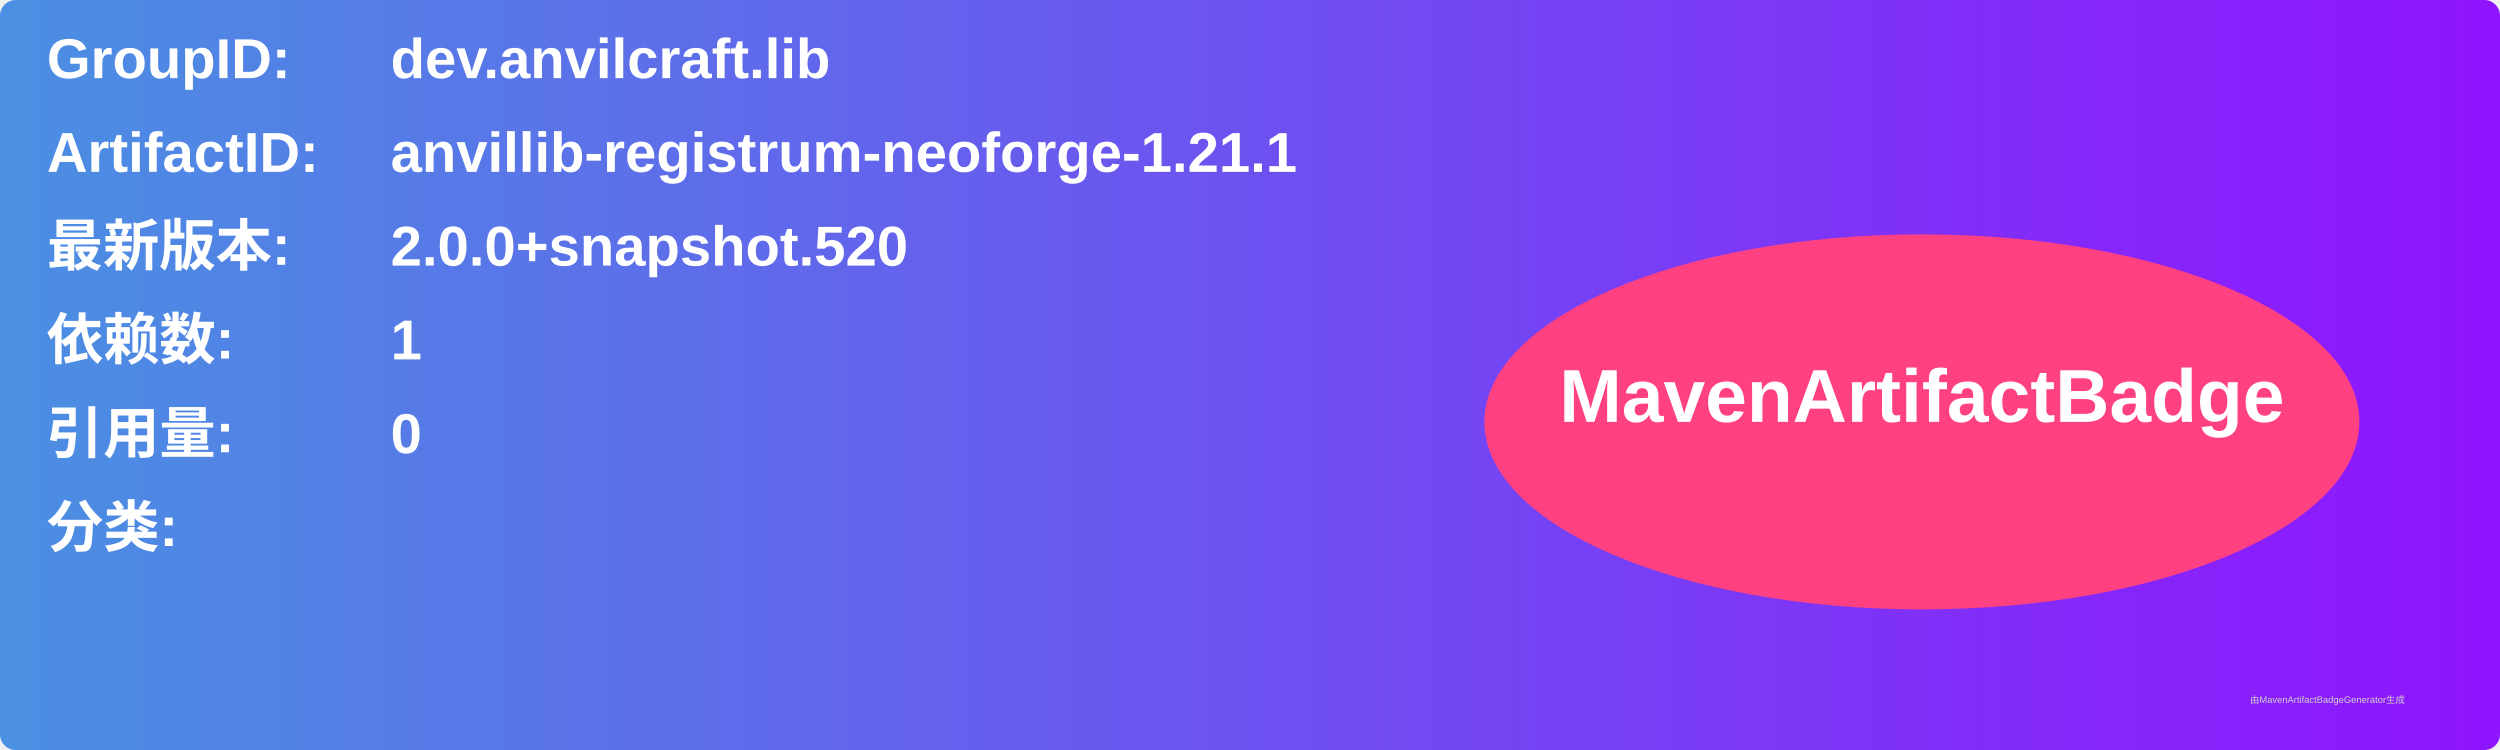
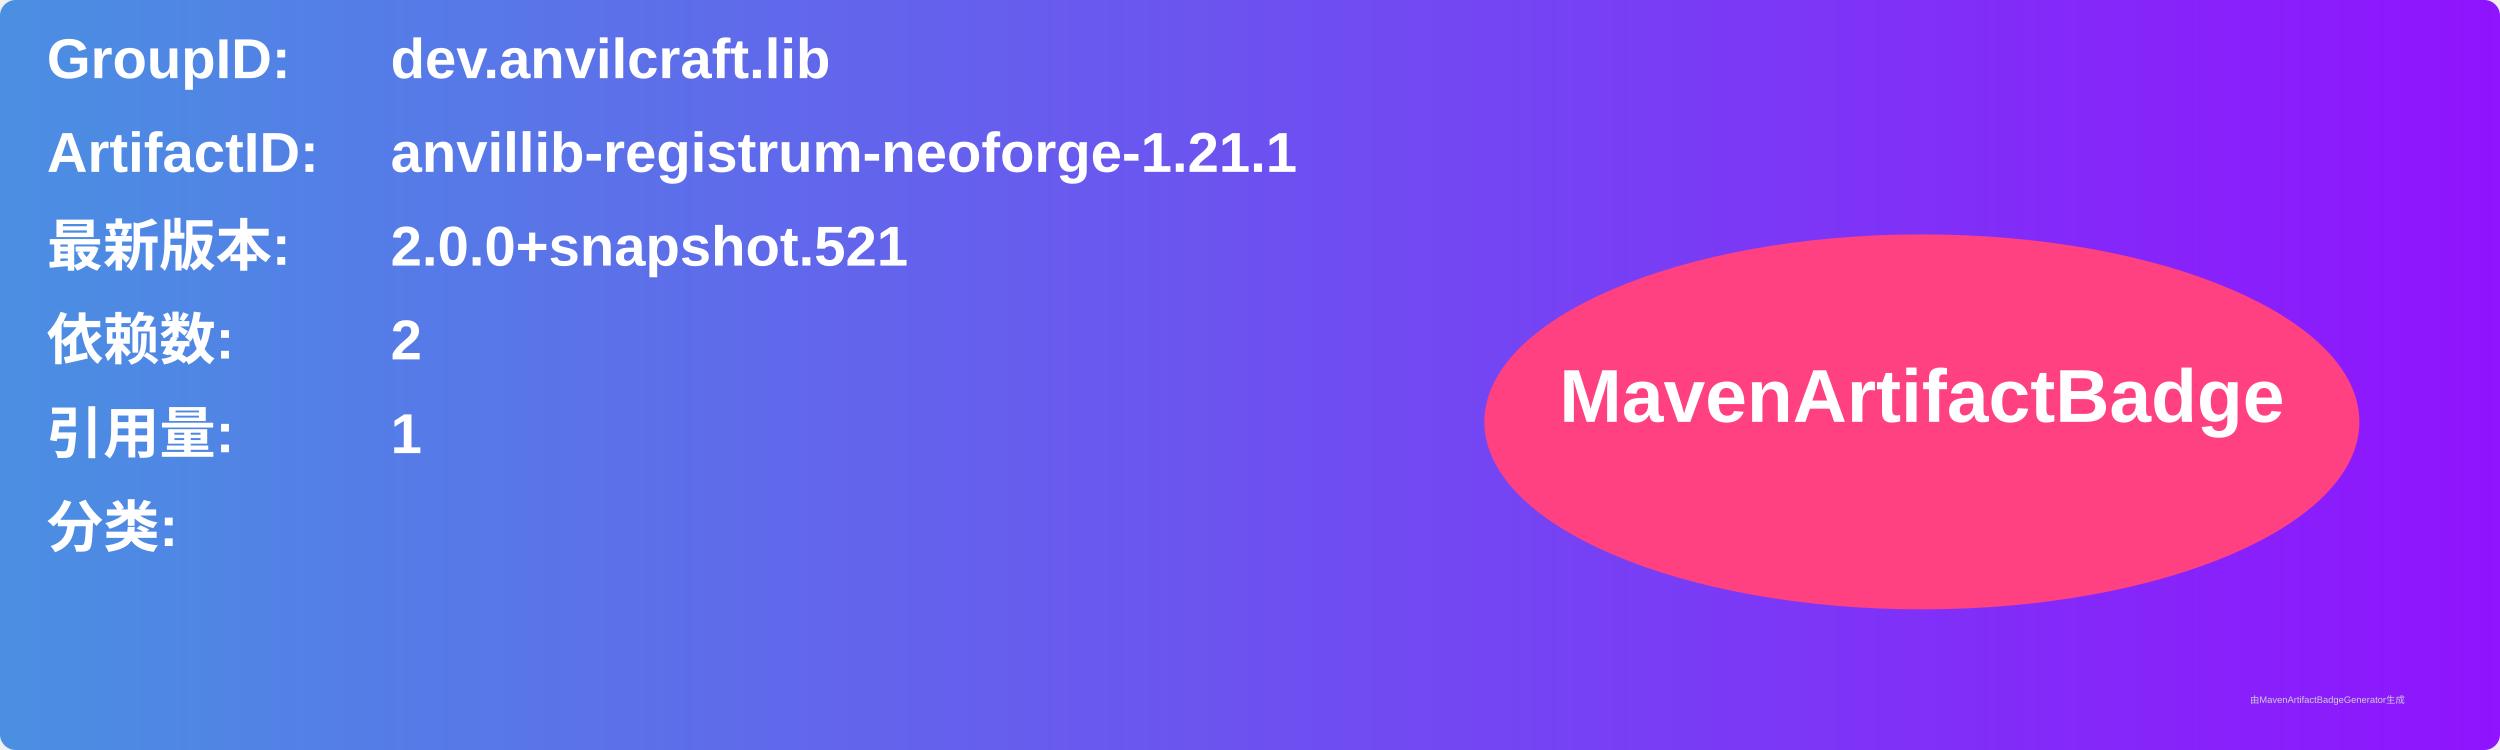
<svg xmlns="http://www.w3.org/2000/svg" width="800" height="240" viewBox="0 0 800 240">
  <linearGradient id="grad" x1="0%" y1="0%" x2="100%" y2="0%">
    <stop offset="0%" stop-color="#4a90e2" />
    <stop offset="100%" stop-color="#9013fe" />
  </linearGradient>
  <rect width="100%" height="100%" rx="5" ry="5" fill="url(#grad)" />
  <g transform="translate(15, 15)">
    <text x="0" y="10" font-family="Arial" font-size="18" fill="white" font-weight="bold" width="260">GroupID:</text>
    <text x="110" y="10" font-family="Arial" font-size="18" fill="white" font-weight="bold" width="460">dev.anvilcraft.lib</text>
    <text x="0" y="40" font-family="Arial" font-size="18" fill="white" font-weight="bold" width="260">ArtifactID:</text>
    <text x="110" y="40" font-family="Arial" font-size="18" fill="white" font-weight="bold" width="460">anvillib-registrum-neoforge-1.21.1</text>
    <text x="0" y="70" font-family="Arial" font-size="18" fill="white" font-weight="bold">最新版本:</text>
    <text x="110" y="70" font-family="Arial" font-size="18" fill="white" font-weight="bold">
-       <tspan font-weight="bold">2.0.0+snapshot.520</tspan>
+       <tspan font-weight="bold">2.0.0+snapshot.521</tspan>
    </text>
    <text x="0" y="100" font-family="Arial" font-size="18" fill="white" font-weight="bold">依赖数: </text>
    <text x="110" y="100" font-family="Arial" font-size="18" fill="white">
-       <tspan font-weight="bold">1</tspan>
+       <tspan font-weight="bold">2</tspan>
    </text>
    <text x="0" y="130" font-family="Arial" font-size="18" fill="white" font-weight="bold">引用量: </text>
    <text x="110" y="130" font-family="Arial" font-size="18" fill="white">
-       <tspan font-weight="bold">0</tspan>
+       <tspan font-weight="bold">1</tspan>
    </text>
    <text x="0" y="160" font-family="Arial" font-size="18" fill="white" font-weight="bold">分类:</text>
    <text x="10" y="190" font-family="Arial" font-size="10" fill="white">
      <tspan font-weight="bold" />
    </text>
    <ellipse cx="600" cy="120" rx="140" ry="60" fill="#ff4081" />
    <text x="600" y="120" text-anchor="middle" font-family="Arial" font-size="24" fill="white" font-weight="bold">MavenArtifactBadge</text>
  </g>
  <text x="720" y="225" font-family="Arial" font-size="3" fill="#d0d0d0">由MavenArtifactBadgeGenerator生成</text>
</svg>
